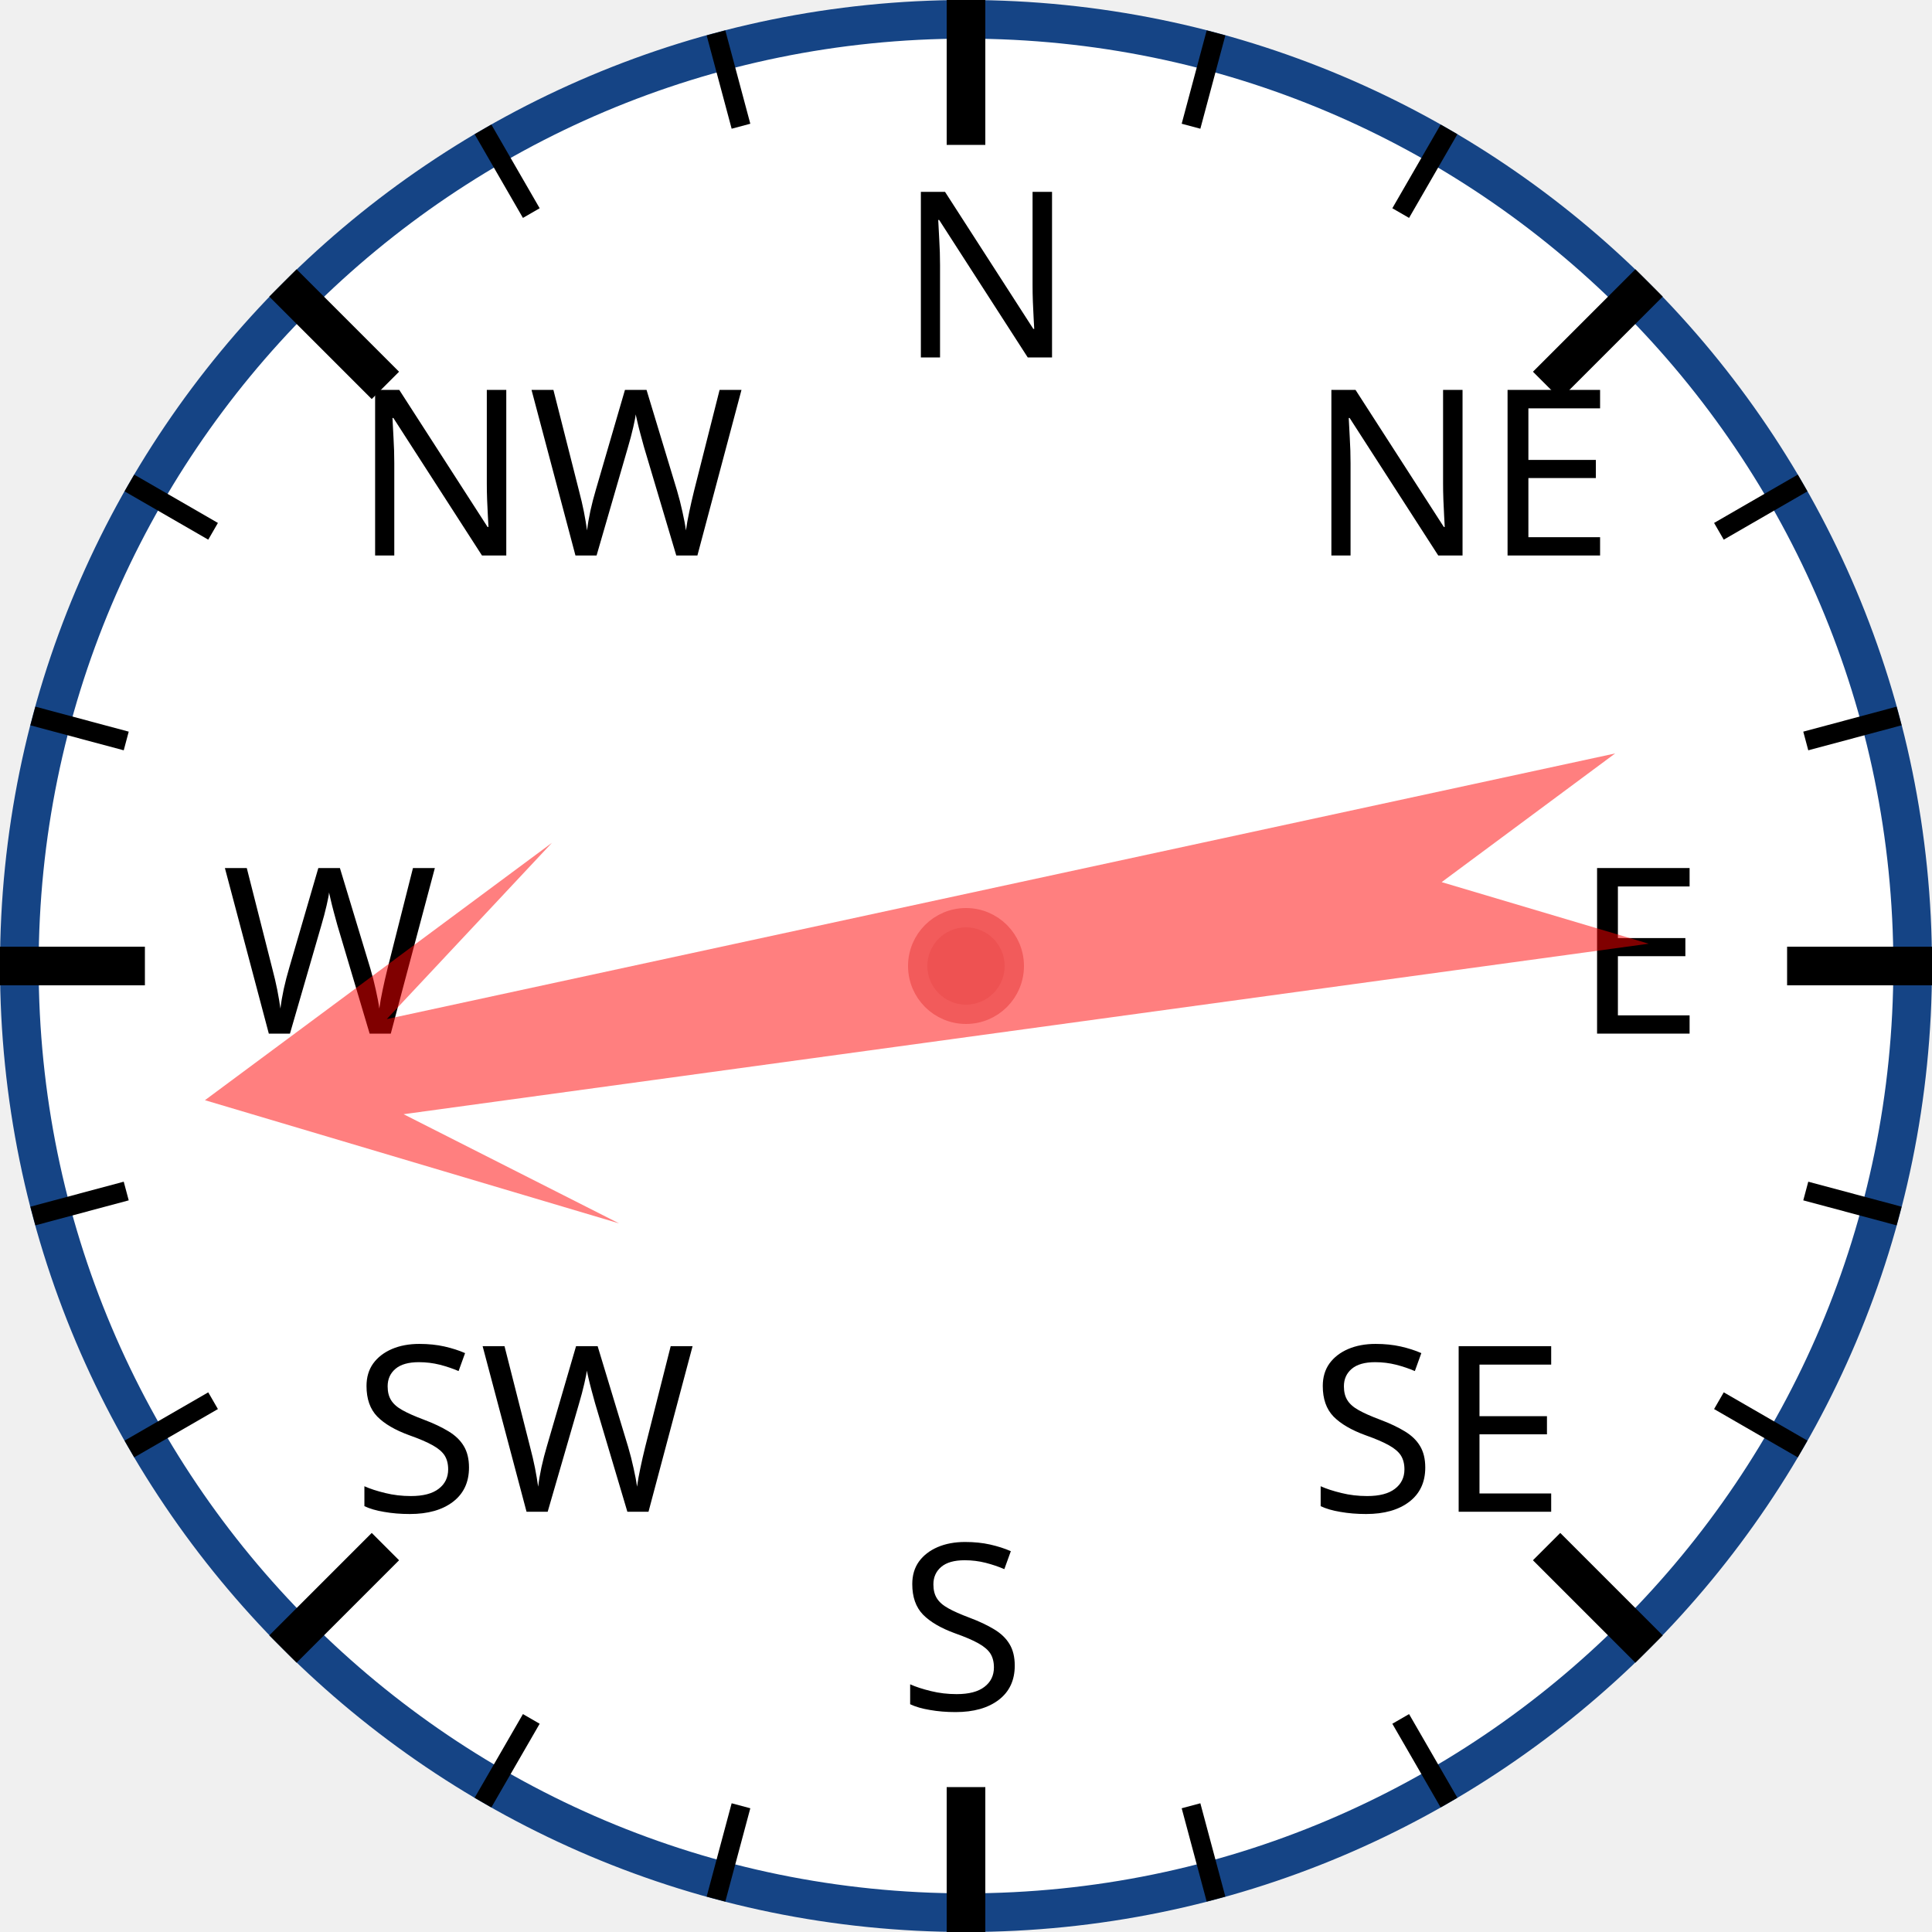
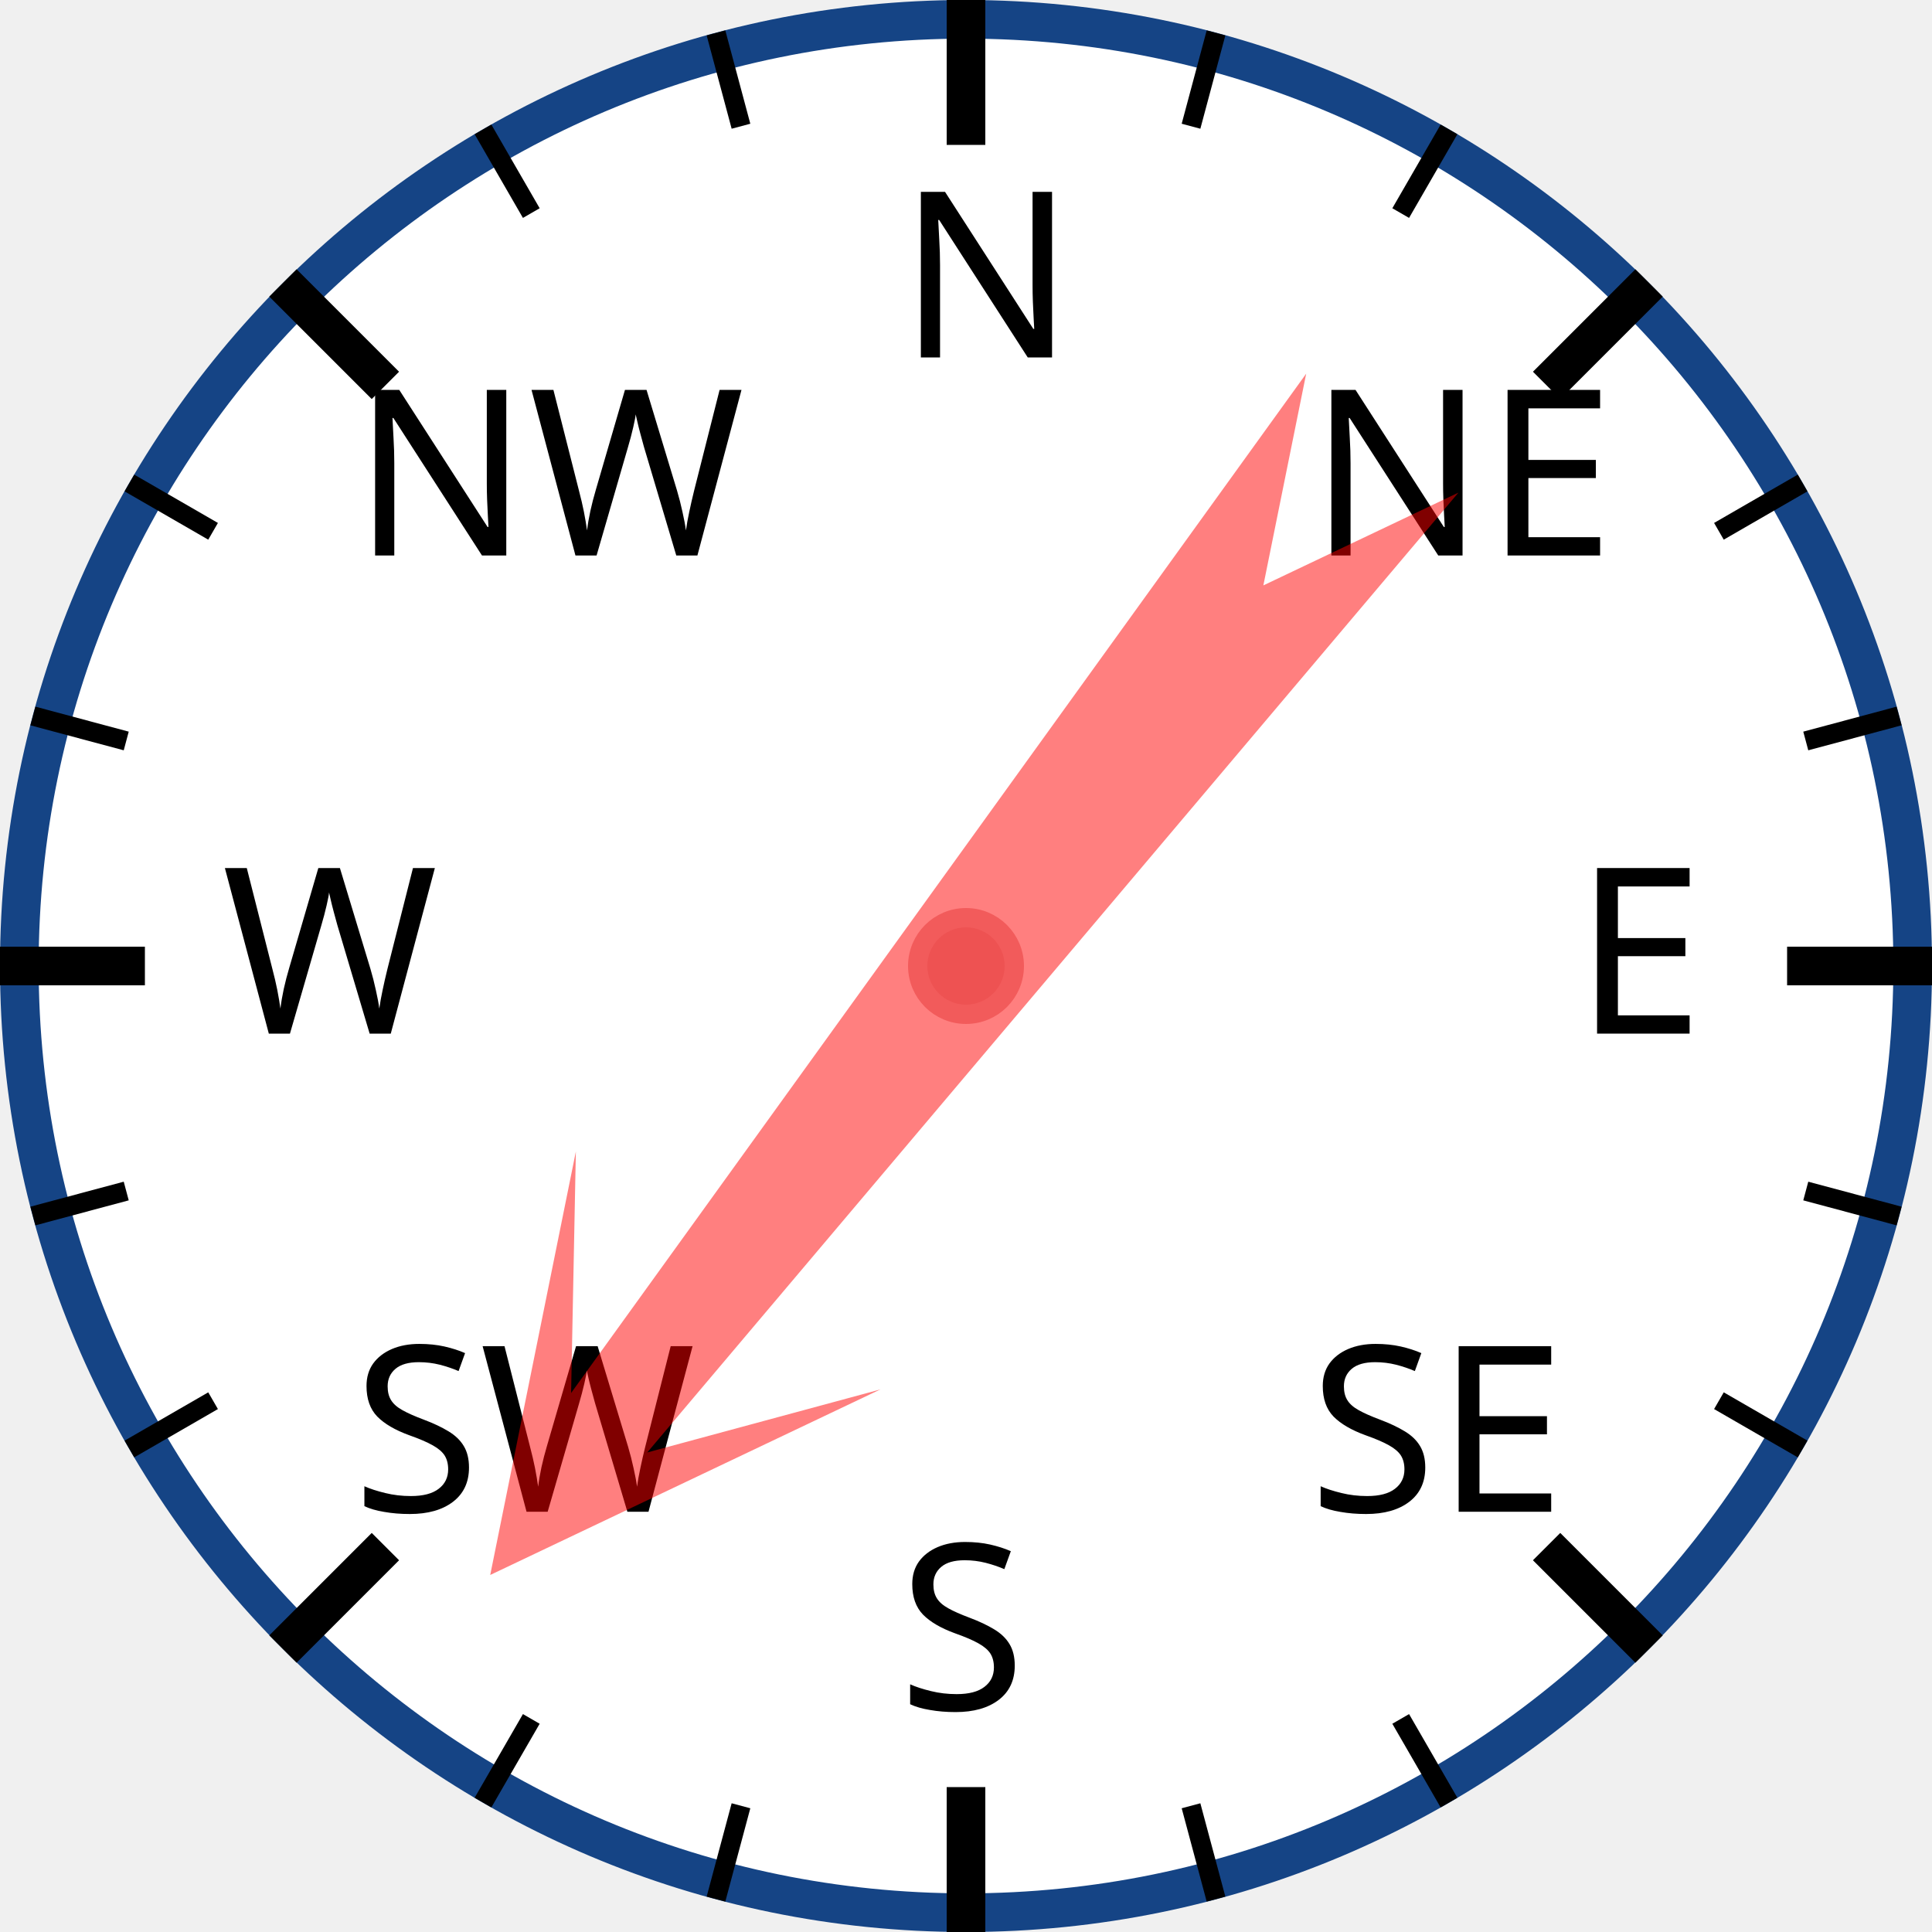
<svg xmlns="http://www.w3.org/2000/svg" width="120px" height="120px" viewBox="0 0 200 200">
  <circle cx="100" cy="100" r="98" style="fill: white; stroke: #154485; stroke-width: 4;" />
  <text x="93.0" y="37.0" style="font-family: sans-serif; font-size: 18pt;">N</text>
  <line x1="100.0" y1="0.0" x2="100.0" y2="15.0" style="stroke: black; stroke-width: 4;" />
  <line x1="74.118" y1="3.407" x2="76.706" y2="13.067" style="stroke: black; stroke-width: 2;" />
  <line x1="50" y1="13.397" x2="55" y2="22.058" style="stroke: black; stroke-width: 2;" />
  <text x="36.503" y="57.503" style="font-family: sans-serif; font-size: 18pt;">NW</text>
  <line x1="29.289" y1="29.289" x2="39.896" y2="39.896" style="stroke: black; stroke-width: 4;" />
  <line x1="13.397" y1="50" x2="22.058" y2="55" style="stroke: black; stroke-width: 2;" />
  <line x1="3.407" y1="74.118" x2="13.067" y2="76.706" style="stroke: black; stroke-width: 2;" />
  <text x="23.0" y="107.0" style="font-family: sans-serif; font-size: 18pt;">W</text>
  <line x1="0.0" y1="100.0" x2="15.0" y2="100.0" style="stroke: black; stroke-width: 4;" />
  <line x1="3.407" y1="125.882" x2="13.067" y2="123.294" style="stroke: black; stroke-width: 2;" />
  <line x1="13.397" y1="150" x2="22.058" y2="145" style="stroke: black; stroke-width: 2;" />
  <text x="36.503" y="156.497" style="font-family: sans-serif; font-size: 18pt;">SW</text>
  <line x1="29.289" y1="170.711" x2="39.896" y2="160.104" style="stroke: black; stroke-width: 4;" />
  <line x1="50" y1="186.603" x2="55" y2="177.942" style="stroke: black; stroke-width: 2;" />
  <line x1="74.118" y1="196.593" x2="76.706" y2="186.933" style="stroke: black; stroke-width: 2;" />
  <text x="93" y="177.0" style="font-family: sans-serif; font-size: 18pt;">S</text>
  <line x1="100" y1="200.0" x2="100" y2="185.0" style="stroke: black; stroke-width: 4;" />
  <line x1="125.882" y1="196.593" x2="123.294" y2="186.933" style="stroke: black; stroke-width: 2;" />
  <line x1="150.0" y1="186.603" x2="145.0" y2="177.942" style="stroke: black; stroke-width: 2;" />
  <text x="135.497" y="156.497" style="font-family: sans-serif; font-size: 18pt;">SE</text>
  <line x1="170.711" y1="170.711" x2="160.104" y2="160.104" style="stroke: black; stroke-width: 4;" />
  <line x1="186.603" y1="150" x2="177.942" y2="145" style="stroke: black; stroke-width: 2;" />
  <line x1="196.593" y1="125.882" x2="186.933" y2="123.294" style="stroke: black; stroke-width: 2;" />
  <text x="163.0" y="107" style="font-family: sans-serif; font-size: 18pt;">E</text>
  <line x1="200.0" y1="100" x2="185.0" y2="100" style="stroke: black; stroke-width: 4;" />
  <line x1="196.593" y1="74.118" x2="186.933" y2="76.706" style="stroke: black; stroke-width: 2;" />
  <line x1="186.603" y1="50" x2="177.942" y2="55" style="stroke: black; stroke-width: 2;" />
  <text x="135.497" y="57.503" style="font-family: sans-serif; font-size: 18pt;">NE</text>
  <line x1="170.711" y1="29.289" x2="160.104" y2="39.896" style="stroke: black; stroke-width: 4;" />
  <line x1="150" y1="13.397" x2="145" y2="22.058" style="stroke: black; stroke-width: 2;" />
  <line x1="125.882" y1="3.407" x2="123.294" y2="13.067" style="stroke: black; stroke-width: 2;" />
-   <polygon points="100 20 120 60 105 40 110 170 100 150 90 170 95 40 80 60" style="fill: red; fill-opacity: 0.5;" transform="rotate(260,100,100)" />
+   <polygon points="100 20 120 60 105 40 110 170 100 150 90 170 95 40 80 60" style="fill: red; fill-opacity: 0.5;" transform="rotate(218,100,100)" />
  <circle cx="100" cy="100" r="5" style="fill: #EE5252; stroke: #F25B5B; stroke-width: 2;" />
</svg>
